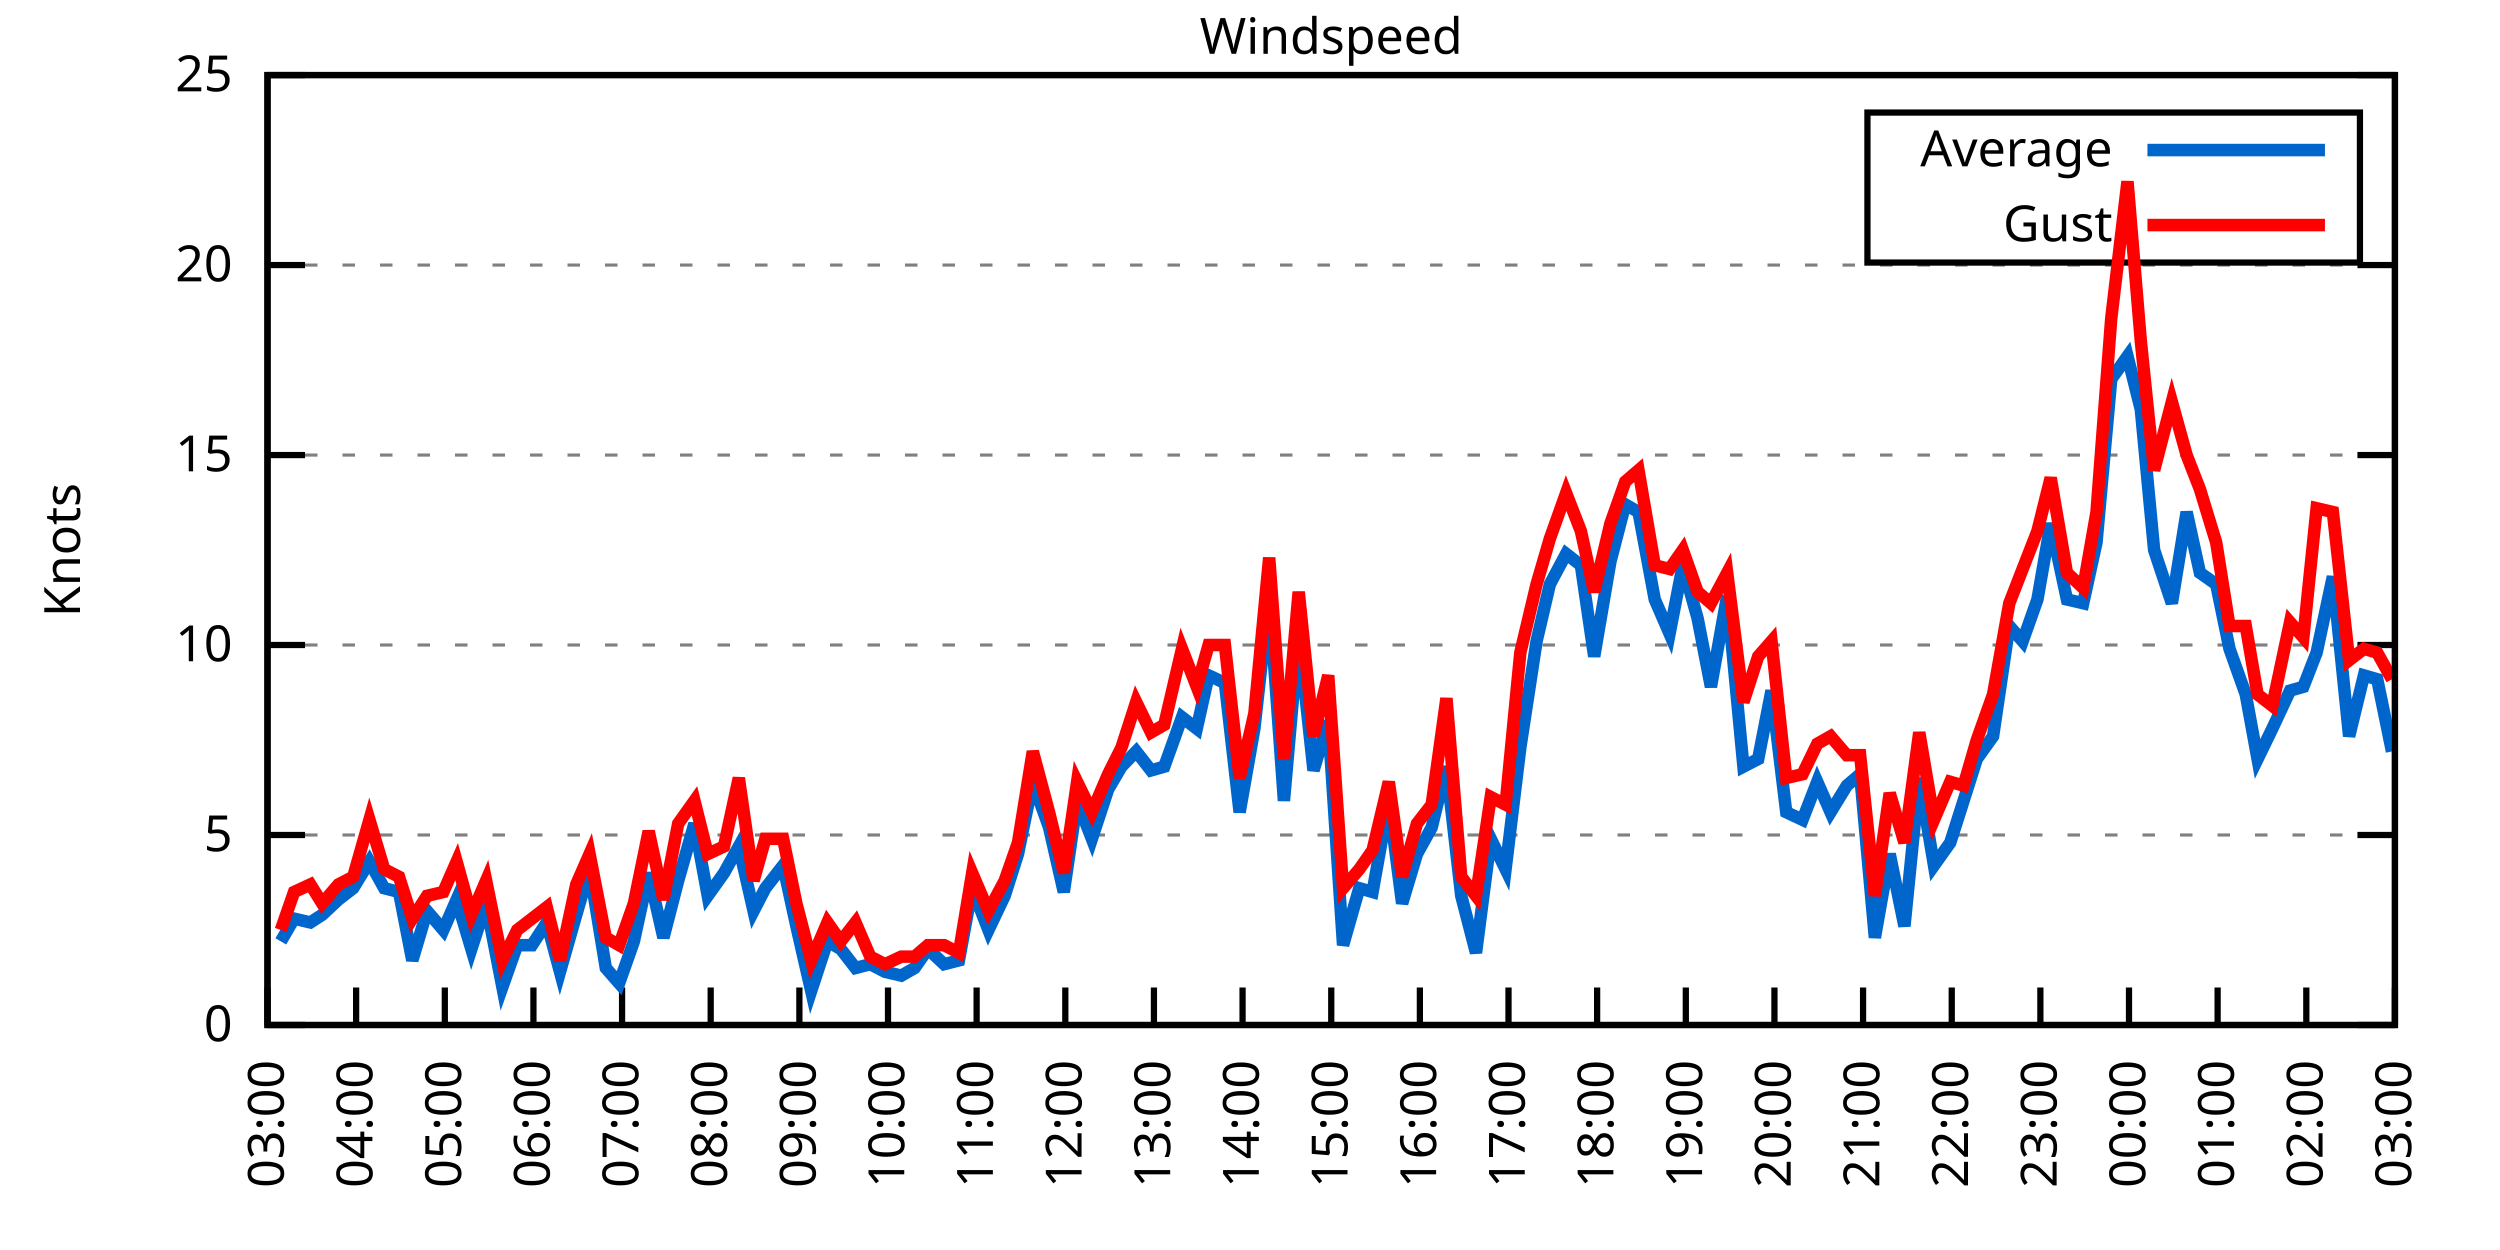
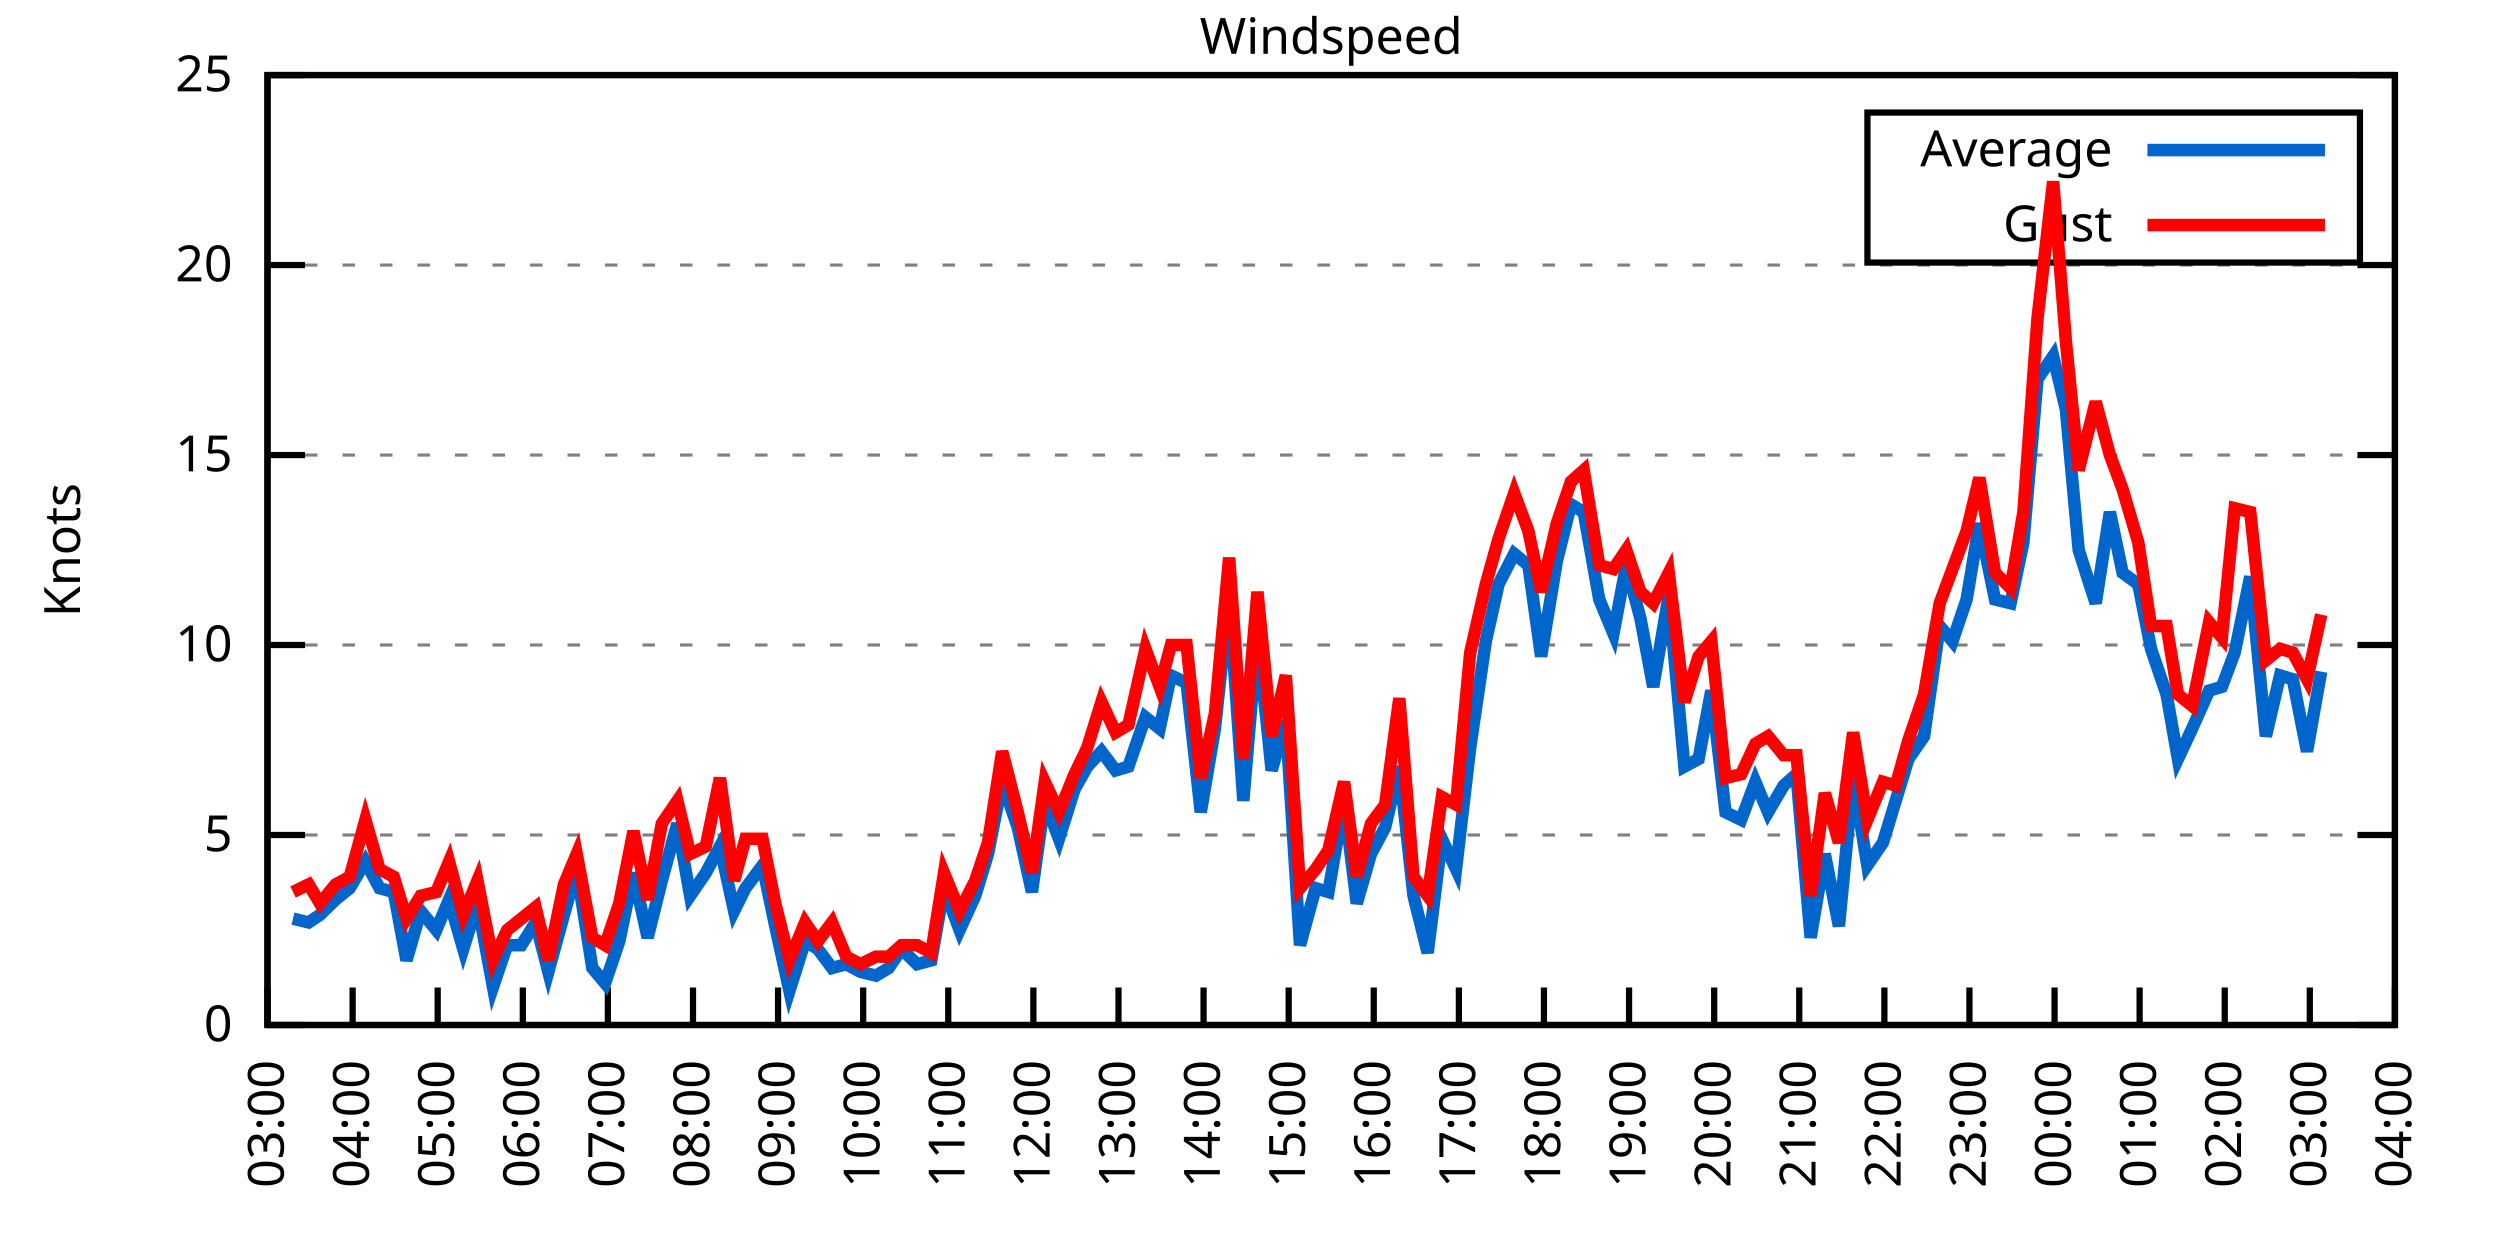
<svg xmlns="http://www.w3.org/2000/svg" xmlns:xlink="http://www.w3.org/1999/xlink" width="400" height="200" viewBox="0 0 400 200">
  <g id="gnuplot_canvas">
    <rect x="0" y="0" width="400" height="200" fill="none" />
    <defs>
      <circle id="gpDot" r="0.5" stroke-width="0.5" stroke="currentColor" />
      <path id="gpPt0" stroke-width="0.333" stroke="currentColor" d="M-1,0 h2 M0,-1 v2" />
      <path id="gpPt1" stroke-width="0.333" stroke="currentColor" d="M-1,-1 L1,1 M1,-1 L-1,1" />
      <path id="gpPt2" stroke-width="0.333" stroke="currentColor" d="M-1,0 L1,0 M0,-1 L0,1 M-1,-1 L1,1 M-1,1 L1,-1" />
      <rect id="gpPt3" stroke-width="0.333" stroke="currentColor" x="-1" y="-1" width="2" height="2" />
      <rect id="gpPt4" stroke-width="0.333" stroke="currentColor" fill="currentColor" x="-1" y="-1" width="2" height="2" />
      <circle id="gpPt5" stroke-width="0.333" stroke="currentColor" cx="0" cy="0" r="1" />
      <use xlink:href="#gpPt5" id="gpPt6" fill="currentColor" stroke="none" />
      <path id="gpPt7" stroke-width="0.333" stroke="currentColor" d="M0,-1.33 L-1.33,0.67 L1.33,0.67 z" />
      <use xlink:href="#gpPt7" id="gpPt8" fill="currentColor" stroke="none" />
      <use xlink:href="#gpPt7" id="gpPt9" stroke="currentColor" transform="rotate(180)" />
      <use xlink:href="#gpPt9" id="gpPt10" fill="currentColor" stroke="none" />
      <use xlink:href="#gpPt3" id="gpPt11" stroke="currentColor" transform="rotate(45)" />
      <use xlink:href="#gpPt11" id="gpPt12" fill="currentColor" stroke="none" />
      <path id="gpPt13" stroke-width="0.333" stroke="currentColor" d="M0,1.330 L1.265,0.411 L0.782,-1.067 L-0.782,-1.076 L-1.265,0.411 z" />
      <use xlink:href="#gpPt13" id="gpPt14" fill="currentColor" stroke="none" />
      <filter id="textbox" filterUnits="objectBoundingBox" x="0" y="0" height="1" width="1">
        <feFlood flood-color="white" flood-opacity="1" result="bgnd" />
        <feComposite in="SourceGraphic" in2="bgnd" operator="atop" />
      </filter>
      <filter id="greybox" filterUnits="objectBoundingBox" x="0" y="0" height="1" width="1">
        <feFlood flood-color="lightgrey" flood-opacity="1" result="grey" />
        <feComposite in="SourceGraphic" in2="grey" operator="atop" />
      </filter>
    </defs>
    <g fill="none" color="white" stroke="currentColor" stroke-width="1.00" stroke-linecap="butt" stroke-linejoin="miter">
</g>
    <g fill="none" color="black" stroke="currentColor" stroke-width="1.00" stroke-linecap="butt" stroke-linejoin="miter">
      <g stroke="none" shape-rendering="crispEdges">
        <polygon fill="rgb(255, 255, 255)" points="42.80,164.00 383.18,164.00 383.18,12.02 42.80,12.02 " />
      </g>
    </g>
    <g fill="none" color="black" stroke="currentColor" stroke-width="1.00" stroke-linecap="butt" stroke-linejoin="miter">
</g>
    <g fill="none" color="black" stroke="black" stroke-width="0.50" stroke-linecap="butt" stroke-linejoin="miter">
</g>
    <g fill="none" color="gray" stroke="currentColor" stroke-width="0.50" stroke-linecap="butt" stroke-linejoin="miter">
      <path stroke="gray" stroke-dasharray="2,4" class="gridline" d="M42.80,164.00 L383.19,164.00  " />
    </g>
    <g fill="none" color="gray" stroke="gray" stroke-width="1.00" stroke-linecap="butt" stroke-linejoin="miter">
</g>
    <g fill="none" color="black" stroke="currentColor" stroke-width="1.00" stroke-linecap="butt" stroke-linejoin="miter">
      <path stroke="black" d="M42.80,164.00 L48.80,164.00 M383.19,164.00 L377.19,164.00  " />
      <g transform="translate(37.20,166.60)" stroke="none" fill="black" font-family="Sans" font-size="8.00" text-anchor="end">
        <text>
          <tspan font-family="Sans"> 0</tspan>
        </text>
      </g>
    </g>
    <g fill="none" color="black" stroke="currentColor" stroke-width="1.00" stroke-linecap="butt" stroke-linejoin="miter">
</g>
    <g fill="none" color="black" stroke="black" stroke-width="0.50" stroke-linecap="butt" stroke-linejoin="miter">
</g>
    <g fill="none" color="gray" stroke="currentColor" stroke-width="0.50" stroke-linecap="butt" stroke-linejoin="miter">
      <path stroke="gray" stroke-dasharray="2,4" class="gridline" d="M42.80,133.60 L383.19,133.60  " />
    </g>
    <g fill="none" color="gray" stroke="gray" stroke-width="1.00" stroke-linecap="butt" stroke-linejoin="miter">
</g>
    <g fill="none" color="black" stroke="currentColor" stroke-width="1.00" stroke-linecap="butt" stroke-linejoin="miter">
      <path stroke="black" d="M42.80,133.60 L48.80,133.60 M383.19,133.60 L377.19,133.60  " />
      <g transform="translate(37.20,136.20)" stroke="none" fill="black" font-family="Sans" font-size="8.00" text-anchor="end">
        <text>
          <tspan font-family="Sans"> 5</tspan>
        </text>
      </g>
    </g>
    <g fill="none" color="black" stroke="currentColor" stroke-width="1.00" stroke-linecap="butt" stroke-linejoin="miter">
</g>
    <g fill="none" color="black" stroke="black" stroke-width="0.50" stroke-linecap="butt" stroke-linejoin="miter">
</g>
    <g fill="none" color="gray" stroke="currentColor" stroke-width="0.50" stroke-linecap="butt" stroke-linejoin="miter">
      <path stroke="gray" stroke-dasharray="2,4" class="gridline" d="M42.80,103.20 L383.19,103.20  " />
    </g>
    <g fill="none" color="gray" stroke="gray" stroke-width="1.00" stroke-linecap="butt" stroke-linejoin="miter">
</g>
    <g fill="none" color="black" stroke="currentColor" stroke-width="1.00" stroke-linecap="butt" stroke-linejoin="miter">
      <path stroke="black" d="M42.80,103.20 L48.80,103.20 M383.19,103.20 L377.19,103.20  " />
      <g transform="translate(37.20,105.80)" stroke="none" fill="black" font-family="Sans" font-size="8.00" text-anchor="end">
        <text>
          <tspan font-family="Sans"> 10</tspan>
        </text>
      </g>
    </g>
    <g fill="none" color="black" stroke="currentColor" stroke-width="1.00" stroke-linecap="butt" stroke-linejoin="miter">
</g>
    <g fill="none" color="black" stroke="black" stroke-width="0.50" stroke-linecap="butt" stroke-linejoin="miter">
</g>
    <g fill="none" color="gray" stroke="currentColor" stroke-width="0.50" stroke-linecap="butt" stroke-linejoin="miter">
      <path stroke="gray" stroke-dasharray="2,4" class="gridline" d="M42.80,72.81 L383.19,72.81  " />
    </g>
    <g fill="none" color="gray" stroke="gray" stroke-width="1.00" stroke-linecap="butt" stroke-linejoin="miter">
</g>
    <g fill="none" color="black" stroke="currentColor" stroke-width="1.00" stroke-linecap="butt" stroke-linejoin="miter">
      <path stroke="black" d="M42.80,72.81 L48.80,72.81 M383.19,72.81 L377.19,72.81  " />
      <g transform="translate(37.20,75.41)" stroke="none" fill="black" font-family="Sans" font-size="8.00" text-anchor="end">
        <text>
          <tspan font-family="Sans"> 15</tspan>
        </text>
      </g>
    </g>
    <g fill="none" color="black" stroke="currentColor" stroke-width="1.00" stroke-linecap="butt" stroke-linejoin="miter">
</g>
    <g fill="none" color="black" stroke="black" stroke-width="0.50" stroke-linecap="butt" stroke-linejoin="miter">
</g>
    <g fill="none" color="gray" stroke="currentColor" stroke-width="0.50" stroke-linecap="butt" stroke-linejoin="miter">
      <path stroke="gray" stroke-dasharray="2,4" class="gridline" d="M42.80,42.41 L383.19,42.41  " />
    </g>
    <g fill="none" color="gray" stroke="gray" stroke-width="1.00" stroke-linecap="butt" stroke-linejoin="miter">
</g>
    <g fill="none" color="black" stroke="currentColor" stroke-width="1.00" stroke-linecap="butt" stroke-linejoin="miter">
      <path stroke="black" d="M42.80,42.41 L48.80,42.41 M383.19,42.41 L377.19,42.41  " />
      <g transform="translate(37.20,45.01)" stroke="none" fill="black" font-family="Sans" font-size="8.00" text-anchor="end">
        <text>
          <tspan font-family="Sans"> 20</tspan>
        </text>
      </g>
    </g>
    <g fill="none" color="black" stroke="currentColor" stroke-width="1.00" stroke-linecap="butt" stroke-linejoin="miter">
</g>
    <g fill="none" color="black" stroke="black" stroke-width="0.50" stroke-linecap="butt" stroke-linejoin="miter">
</g>
    <g fill="none" color="gray" stroke="currentColor" stroke-width="0.50" stroke-linecap="butt" stroke-linejoin="miter">
      <path stroke="gray" stroke-dasharray="2,4" class="gridline" d="M42.80,12.01 L383.19,12.01  " />
    </g>
    <g fill="none" color="gray" stroke="gray" stroke-width="1.00" stroke-linecap="butt" stroke-linejoin="miter">
</g>
    <g fill="none" color="black" stroke="currentColor" stroke-width="1.00" stroke-linecap="butt" stroke-linejoin="miter">
      <path stroke="black" d="M42.80,12.01 L48.80,12.01 M383.19,12.01 L377.19,12.01  " />
      <g transform="translate(37.20,14.61)" stroke="none" fill="black" font-family="Sans" font-size="8.00" text-anchor="end">
        <text>
          <tspan font-family="Sans"> 25</tspan>
        </text>
      </g>
    </g>
    <g fill="none" color="black" stroke="currentColor" stroke-width="1.00" stroke-linecap="butt" stroke-linejoin="miter">
      <path stroke="black" d="M42.80,164.00 L42.80,158.00  " />
      <g transform="translate(45.40,169.60) rotate(270.00)" stroke="none" fill="black" font-family="Sans" font-size="8.00" text-anchor="end">
        <text>
          <tspan font-family="Sans">03:00</tspan>
        </text>
      </g>
    </g>
    <g fill="none" color="black" stroke="currentColor" stroke-width="1.00" stroke-linecap="butt" stroke-linejoin="miter">
-       <path stroke="black" d="M56.98,164.00 L56.98,158.00  " />
-       <g transform="translate(59.58,169.60) rotate(270.00)" stroke="none" fill="black" font-family="Sans" font-size="8.00" text-anchor="end">
+       <path stroke="black" d="M56.42,164.00 L56.42,158.00  " />
+       <g transform="translate(59.02,169.60) rotate(270.00)" stroke="none" fill="black" font-family="Sans" font-size="8.00" text-anchor="end">
        <text>
          <tspan font-family="Sans">04:00</tspan>
        </text>
      </g>
    </g>
    <g fill="none" color="black" stroke="currentColor" stroke-width="1.00" stroke-linecap="butt" stroke-linejoin="miter">
-       <path stroke="black" d="M71.17,164.00 L71.17,158.00  " />
-       <g transform="translate(73.77,169.60) rotate(270.00)" stroke="none" fill="black" font-family="Sans" font-size="8.00" text-anchor="end">
+       <path stroke="black" d="M70.03,164.00 L70.03,158.00  " />
+       <g transform="translate(72.63,169.60) rotate(270.00)" stroke="none" fill="black" font-family="Sans" font-size="8.00" text-anchor="end">
        <text>
          <tspan font-family="Sans">05:00</tspan>
        </text>
      </g>
    </g>
    <g fill="none" color="black" stroke="currentColor" stroke-width="1.00" stroke-linecap="butt" stroke-linejoin="miter">
-       <path stroke="black" d="M85.35,164.00 L85.35,158.00  " />
-       <g transform="translate(87.95,169.60) rotate(270.00)" stroke="none" fill="black" font-family="Sans" font-size="8.00" text-anchor="end">
+       <path stroke="black" d="M83.65,164.00 L83.65,158.00  " />
+       <g transform="translate(86.25,169.60) rotate(270.00)" stroke="none" fill="black" font-family="Sans" font-size="8.00" text-anchor="end">
        <text>
          <tspan font-family="Sans">06:00</tspan>
        </text>
      </g>
    </g>
    <g fill="none" color="black" stroke="currentColor" stroke-width="1.00" stroke-linecap="butt" stroke-linejoin="miter">
-       <path stroke="black" d="M99.53,164.00 L99.53,158.00  " />
-       <g transform="translate(102.13,169.60) rotate(270.00)" stroke="none" fill="black" font-family="Sans" font-size="8.00" text-anchor="end">
+       <path stroke="black" d="M97.26,164.00 L97.26,158.00  " />
+       <g transform="translate(99.86,169.60) rotate(270.00)" stroke="none" fill="black" font-family="Sans" font-size="8.00" text-anchor="end">
        <text>
          <tspan font-family="Sans">07:00</tspan>
        </text>
      </g>
    </g>
    <g fill="none" color="black" stroke="currentColor" stroke-width="1.00" stroke-linecap="butt" stroke-linejoin="miter">
-       <path stroke="black" d="M113.71,164.00 L113.71,158.00  " />
-       <g transform="translate(116.31,169.60) rotate(270.00)" stroke="none" fill="black" font-family="Sans" font-size="8.00" text-anchor="end">
+       <path stroke="black" d="M110.88,164.00 L110.88,158.00  " />
+       <g transform="translate(113.48,169.60) rotate(270.00)" stroke="none" fill="black" font-family="Sans" font-size="8.00" text-anchor="end">
        <text>
          <tspan font-family="Sans">08:00</tspan>
        </text>
      </g>
    </g>
    <g fill="none" color="black" stroke="currentColor" stroke-width="1.00" stroke-linecap="butt" stroke-linejoin="miter">
-       <path stroke="black" d="M127.90,164.00 L127.90,158.00  " />
-       <g transform="translate(130.50,169.60) rotate(270.00)" stroke="none" fill="black" font-family="Sans" font-size="8.00" text-anchor="end">
+       <path stroke="black" d="M124.49,164.00 L124.49,158.00  " />
+       <g transform="translate(127.09,169.60) rotate(270.00)" stroke="none" fill="black" font-family="Sans" font-size="8.00" text-anchor="end">
        <text>
          <tspan font-family="Sans">09:00</tspan>
        </text>
      </g>
    </g>
    <g fill="none" color="black" stroke="currentColor" stroke-width="1.00" stroke-linecap="butt" stroke-linejoin="miter">
-       <path stroke="black" d="M142.08,164.00 L142.08,158.00  " />
-       <g transform="translate(144.68,169.60) rotate(270.00)" stroke="none" fill="black" font-family="Sans" font-size="8.00" text-anchor="end">
+       <path stroke="black" d="M138.11,164.00 L138.11,158.00  " />
+       <g transform="translate(140.71,169.60) rotate(270.00)" stroke="none" fill="black" font-family="Sans" font-size="8.00" text-anchor="end">
        <text>
          <tspan font-family="Sans">10:00</tspan>
        </text>
      </g>
    </g>
    <g fill="none" color="black" stroke="currentColor" stroke-width="1.00" stroke-linecap="butt" stroke-linejoin="miter">
-       <path stroke="black" d="M156.26,164.00 L156.26,158.00  " />
-       <g transform="translate(158.86,169.60) rotate(270.00)" stroke="none" fill="black" font-family="Sans" font-size="8.00" text-anchor="end">
+       <path stroke="black" d="M151.72,164.00 L151.72,158.00  " />
+       <g transform="translate(154.32,169.60) rotate(270.00)" stroke="none" fill="black" font-family="Sans" font-size="8.00" text-anchor="end">
        <text>
          <tspan font-family="Sans">11:00</tspan>
        </text>
      </g>
    </g>
    <g fill="none" color="black" stroke="currentColor" stroke-width="1.00" stroke-linecap="butt" stroke-linejoin="miter">
-       <path stroke="black" d="M170.45,164.00 L170.45,158.00  " />
-       <g transform="translate(173.05,169.60) rotate(270.00)" stroke="none" fill="black" font-family="Sans" font-size="8.00" text-anchor="end">
+       <path stroke="black" d="M165.34,164.00 L165.34,158.00  " />
+       <g transform="translate(167.94,169.60) rotate(270.00)" stroke="none" fill="black" font-family="Sans" font-size="8.00" text-anchor="end">
        <text>
          <tspan font-family="Sans">12:00</tspan>
        </text>
      </g>
    </g>
    <g fill="none" color="black" stroke="currentColor" stroke-width="1.00" stroke-linecap="butt" stroke-linejoin="miter">
-       <path stroke="black" d="M184.63,164.00 L184.63,158.00  " />
-       <g transform="translate(187.23,169.60) rotate(270.00)" stroke="none" fill="black" font-family="Sans" font-size="8.00" text-anchor="end">
+       <path stroke="black" d="M178.96,164.00 L178.96,158.00  " />
+       <g transform="translate(181.56,169.60) rotate(270.00)" stroke="none" fill="black" font-family="Sans" font-size="8.00" text-anchor="end">
        <text>
          <tspan font-family="Sans">13:00</tspan>
        </text>
      </g>
    </g>
    <g fill="none" color="black" stroke="currentColor" stroke-width="1.00" stroke-linecap="butt" stroke-linejoin="miter">
-       <path stroke="black" d="M198.81,164.00 L198.81,158.00  " />
-       <g transform="translate(201.41,169.60) rotate(270.00)" stroke="none" fill="black" font-family="Sans" font-size="8.00" text-anchor="end">
+       <path stroke="black" d="M192.57,164.00 L192.57,158.00  " />
+       <g transform="translate(195.17,169.60) rotate(270.00)" stroke="none" fill="black" font-family="Sans" font-size="8.00" text-anchor="end">
        <text>
          <tspan font-family="Sans">14:00</tspan>
        </text>
      </g>
    </g>
    <g fill="none" color="black" stroke="currentColor" stroke-width="1.00" stroke-linecap="butt" stroke-linejoin="miter">
-       <path stroke="black" d="M213.00,164.00 L213.00,158.00  " />
-       <g transform="translate(215.60,169.60) rotate(270.00)" stroke="none" fill="black" font-family="Sans" font-size="8.00" text-anchor="end">
+       <path stroke="black" d="M206.19,164.00 L206.19,158.00  " />
+       <g transform="translate(208.79,169.60) rotate(270.00)" stroke="none" fill="black" font-family="Sans" font-size="8.00" text-anchor="end">
        <text>
          <tspan font-family="Sans">15:00</tspan>
        </text>
      </g>
    </g>
    <g fill="none" color="black" stroke="currentColor" stroke-width="1.00" stroke-linecap="butt" stroke-linejoin="miter">
-       <path stroke="black" d="M227.18,164.00 L227.18,158.00  " />
-       <g transform="translate(229.78,169.60) rotate(270.00)" stroke="none" fill="black" font-family="Sans" font-size="8.00" text-anchor="end">
+       <path stroke="black" d="M219.80,164.00 L219.80,158.00  " />
+       <g transform="translate(222.40,169.60) rotate(270.00)" stroke="none" fill="black" font-family="Sans" font-size="8.00" text-anchor="end">
        <text>
          <tspan font-family="Sans">16:00</tspan>
        </text>
      </g>
    </g>
    <g fill="none" color="black" stroke="currentColor" stroke-width="1.00" stroke-linecap="butt" stroke-linejoin="miter">
-       <path stroke="black" d="M241.36,164.00 L241.36,158.00  " />
-       <g transform="translate(243.96,169.60) rotate(270.00)" stroke="none" fill="black" font-family="Sans" font-size="8.00" text-anchor="end">
+       <path stroke="black" d="M233.42,164.00 L233.42,158.00  " />
+       <g transform="translate(236.02,169.60) rotate(270.00)" stroke="none" fill="black" font-family="Sans" font-size="8.00" text-anchor="end">
        <text>
          <tspan font-family="Sans">17:00</tspan>
        </text>
      </g>
    </g>
    <g fill="none" color="black" stroke="currentColor" stroke-width="1.00" stroke-linecap="butt" stroke-linejoin="miter">
-       <path stroke="black" d="M255.54,164.00 L255.54,158.00  " />
-       <g transform="translate(258.14,169.60) rotate(270.00)" stroke="none" fill="black" font-family="Sans" font-size="8.00" text-anchor="end">
+       <path stroke="black" d="M247.03,164.00 L247.03,158.00  " />
+       <g transform="translate(249.63,169.60) rotate(270.00)" stroke="none" fill="black" font-family="Sans" font-size="8.00" text-anchor="end">
        <text>
          <tspan font-family="Sans">18:00</tspan>
        </text>
      </g>
    </g>
    <g fill="none" color="black" stroke="currentColor" stroke-width="1.00" stroke-linecap="butt" stroke-linejoin="miter">
-       <path stroke="black" d="M269.73,164.00 L269.73,158.00  " />
-       <g transform="translate(272.33,169.60) rotate(270.00)" stroke="none" fill="black" font-family="Sans" font-size="8.00" text-anchor="end">
+       <path stroke="black" d="M260.65,164.00 L260.65,158.00  " />
+       <g transform="translate(263.25,169.60) rotate(270.00)" stroke="none" fill="black" font-family="Sans" font-size="8.00" text-anchor="end">
        <text>
          <tspan font-family="Sans">19:00</tspan>
        </text>
      </g>
    </g>
    <g fill="none" color="black" stroke="currentColor" stroke-width="1.00" stroke-linecap="butt" stroke-linejoin="miter">
-       <path stroke="black" d="M283.91,164.00 L283.91,158.00  " />
-       <g transform="translate(286.51,169.60) rotate(270.00)" stroke="none" fill="black" font-family="Sans" font-size="8.00" text-anchor="end">
+       <path stroke="black" d="M274.27,164.00 L274.27,158.00  " />
+       <g transform="translate(276.87,169.60) rotate(270.00)" stroke="none" fill="black" font-family="Sans" font-size="8.00" text-anchor="end">
        <text>
          <tspan font-family="Sans">20:00</tspan>
        </text>
      </g>
    </g>
    <g fill="none" color="black" stroke="currentColor" stroke-width="1.00" stroke-linecap="butt" stroke-linejoin="miter">
-       <path stroke="black" d="M298.09,164.00 L298.09,158.00  " />
-       <g transform="translate(300.69,169.60) rotate(270.00)" stroke="none" fill="black" font-family="Sans" font-size="8.00" text-anchor="end">
+       <path stroke="black" d="M287.88,164.00 L287.88,158.00  " />
+       <g transform="translate(290.48,169.60) rotate(270.00)" stroke="none" fill="black" font-family="Sans" font-size="8.00" text-anchor="end">
        <text>
          <tspan font-family="Sans">21:00</tspan>
        </text>
      </g>
    </g>
    <g fill="none" color="black" stroke="currentColor" stroke-width="1.00" stroke-linecap="butt" stroke-linejoin="miter">
-       <path stroke="black" d="M312.28,164.00 L312.28,158.00  " />
-       <g transform="translate(314.88,169.60) rotate(270.00)" stroke="none" fill="black" font-family="Sans" font-size="8.00" text-anchor="end">
+       <path stroke="black" d="M301.50,164.00 L301.50,158.00  " />
+       <g transform="translate(304.10,169.60) rotate(270.00)" stroke="none" fill="black" font-family="Sans" font-size="8.00" text-anchor="end">
        <text>
          <tspan font-family="Sans">22:00</tspan>
        </text>
      </g>
    </g>
    <g fill="none" color="black" stroke="currentColor" stroke-width="1.00" stroke-linecap="butt" stroke-linejoin="miter">
-       <path stroke="black" d="M326.46,164.00 L326.46,158.00  " />
-       <g transform="translate(329.06,169.60) rotate(270.00)" stroke="none" fill="black" font-family="Sans" font-size="8.00" text-anchor="end">
+       <path stroke="black" d="M315.11,164.00 L315.11,158.00  " />
+       <g transform="translate(317.71,169.60) rotate(270.00)" stroke="none" fill="black" font-family="Sans" font-size="8.00" text-anchor="end">
        <text>
          <tspan font-family="Sans">23:00</tspan>
        </text>
      </g>
    </g>
    <g fill="none" color="black" stroke="currentColor" stroke-width="1.00" stroke-linecap="butt" stroke-linejoin="miter">
-       <path stroke="black" d="M340.64,164.00 L340.64,158.00  " />
-       <g transform="translate(343.24,169.60) rotate(270.00)" stroke="none" fill="black" font-family="Sans" font-size="8.00" text-anchor="end">
+       <path stroke="black" d="M328.73,164.00 L328.73,158.00  " />
+       <g transform="translate(331.33,169.60) rotate(270.00)" stroke="none" fill="black" font-family="Sans" font-size="8.00" text-anchor="end">
        <text>
          <tspan font-family="Sans">00:00</tspan>
        </text>
      </g>
    </g>
    <g fill="none" color="black" stroke="currentColor" stroke-width="1.00" stroke-linecap="butt" stroke-linejoin="miter">
-       <path stroke="black" d="M354.82,164.00 L354.82,158.00  " />
-       <g transform="translate(357.42,169.60) rotate(270.00)" stroke="none" fill="black" font-family="Sans" font-size="8.00" text-anchor="end">
+       <path stroke="black" d="M342.34,164.00 L342.34,158.00  " />
+       <g transform="translate(344.94,169.60) rotate(270.00)" stroke="none" fill="black" font-family="Sans" font-size="8.00" text-anchor="end">
        <text>
          <tspan font-family="Sans">01:00</tspan>
        </text>
      </g>
    </g>
    <g fill="none" color="black" stroke="currentColor" stroke-width="1.00" stroke-linecap="butt" stroke-linejoin="miter">
-       <path stroke="black" d="M369.01,164.00 L369.01,158.00  " />
-       <g transform="translate(371.61,169.60) rotate(270.00)" stroke="none" fill="black" font-family="Sans" font-size="8.00" text-anchor="end">
+       <path stroke="black" d="M355.96,164.00 L355.96,158.00  " />
+       <g transform="translate(358.56,169.60) rotate(270.00)" stroke="none" fill="black" font-family="Sans" font-size="8.00" text-anchor="end">
        <text>
          <tspan font-family="Sans">02:00</tspan>
+         </text>
+       </g>
+     </g>
+     <g fill="none" color="black" stroke="currentColor" stroke-width="1.00" stroke-linecap="butt" stroke-linejoin="miter">
+       <path stroke="black" d="M369.57,164.00 L369.57,158.00  " />
+       <g transform="translate(372.17,169.60) rotate(270.00)" stroke="none" fill="black" font-family="Sans" font-size="8.00" text-anchor="end">
+         <text>
+           <tspan font-family="Sans">03:00</tspan>
        </text>
      </g>
    </g>
    <g fill="none" color="black" stroke="currentColor" stroke-width="1.00" stroke-linecap="butt" stroke-linejoin="miter">
      <path stroke="black" d="M383.19,164.00 L383.19,158.00  " />
      <g transform="translate(385.79,169.60) rotate(270.00)" stroke="none" fill="black" font-family="Sans" font-size="8.00" text-anchor="end">
        <text>
-           <tspan font-family="Sans">03:00</tspan>
+           <tspan font-family="Sans">04:00</tspan>
        </text>
      </g>
    </g>
    <g fill="none" color="black" stroke="currentColor" stroke-width="1.00" stroke-linecap="butt" stroke-linejoin="miter">
</g>
    <g fill="none" color="black" stroke="currentColor" stroke-width="1.00" stroke-linecap="butt" stroke-linejoin="miter">
      <path stroke="black" d="M42.80,12.01 L42.80,164.00 L383.19,164.00 L383.19,12.01 L42.80,12.01 Z  " />
    </g>
    <g fill="none" color="black" stroke="currentColor" stroke-width="1.00" stroke-linecap="butt" stroke-linejoin="miter">
</g>
    <g fill="none" color="black" stroke="currentColor" stroke-width="1.00" stroke-linecap="butt" stroke-linejoin="miter">
      <path stroke="black" d="M298.79,42.01 L298.79,18.01 L377.59,18.01 L377.59,42.01 L298.79,42.01 Z  " />
    </g>
    <g id="Windspeed_plot_1">
      <g fill="none" color="white" stroke="black" stroke-width="2.00" stroke-linecap="butt" stroke-linejoin="miter">
</g>
      <g fill="none" color="black" stroke="currentColor" stroke-width="2.00" stroke-linecap="butt" stroke-linejoin="miter">
        <g transform="translate(337.99,26.61)" stroke="none" fill="black" font-family="Sans" font-size="8.00" text-anchor="end">
          <text>
            <tspan font-family="Sans">Average</tspan>
          </text>
        </g>
      </g>
      <g fill="none" color="black" stroke="currentColor" stroke-width="2.00" stroke-linecap="butt" stroke-linejoin="miter">
-         <path stroke="rgb(  0, 102, 204)" d="M343.59,24.01 L371.99,24.01 M44.93,150.62 L47.05,146.98 L49.66,147.59 L51.55,146.37 L54.15,143.94 L56.51,142.11   L59.11,137.86 L61.47,142.11 L63.84,142.72 L65.97,153.66 L68.33,145.76 L70.93,148.80 L73.06,143.94 L75.42,151.84   L77.78,144.55 L80.38,157.92 L82.75,151.23 L85.11,151.23 L87.48,147.59 L89.60,155.49 L92.20,146.37 L94.33,139.07   L96.93,154.88 L99.06,157.31 L101.42,150.62 L103.79,139.68 L106.15,150.02 L108.51,140.90 L111.11,131.78 L113.24,143.33   L115.84,139.68 L118.21,135.43 L120.57,145.76 L122.46,142.11 L125.30,138.47 L127.42,148.19 L129.79,158.53 L132.39,150.62   L134.52,151.84 L136.88,154.88 L139.24,154.27 L141.61,155.49 L144.21,156.10 L146.34,154.88 L148.46,151.84 L151.06,154.27   L153.43,153.66 L155.55,142.11 L158.15,148.80 L160.75,143.33 L162.88,136.64 L165.25,125.09 L167.85,132.39 L170.21,142.72   L172.34,128.13 L174.70,134.21 L177.30,126.31 L179.43,122.66 L181.79,120.23 L184.16,123.27 L186.28,122.66 L189.12,114.76   L191.48,116.58 L193.38,108.07 L195.98,109.28 L198.34,129.95 L200.70,116.58 L203.07,95.30 L205.43,128.13 L207.79,101.38   L210.16,123.27 L212.52,115.36 L214.89,151.23 L217.49,142.11 L219.61,142.72 L222.21,128.13 L224.34,144.55 L226.71,136.64   L229.07,132.39 L231.43,122.66 L233.80,143.33 L236.16,152.45 L238.52,134.21 L240.89,139.07 L243.25,119.62 L245.85,102.60   L247.98,93.48 L250.58,88.61 L252.94,90.44 L255.07,105.03 L257.67,89.83 L260.04,80.71 L262.16,81.93 L264.76,95.91   L267.13,101.38 L269.25,90.44 L271.62,98.95 L273.75,109.89 L276.35,95.30 L278.95,122.66 L281.31,121.44 L283.44,110.50   L285.80,129.95 L288.40,131.17 L290.76,125.09 L292.89,129.95 L295.49,125.70 L297.62,123.87 L299.98,150.02 L302.35,136.64   L304.71,148.19 L307.08,124.48 L309.44,138.47 L312.04,134.82 L314.17,128.13 L316.29,121.44 L318.89,117.80 L321.49,100.16   L323.62,102.60 L325.99,95.91 L328.11,83.75 L330.71,95.91 L333.31,96.52 L335.44,86.79 L337.80,60.65 L340.40,57.00   L342.53,65.51 L344.66,88.00 L347.50,96.52 L349.86,81.93 L351.99,91.65 L354.59,93.48 L356.72,103.81 L359.32,111.11   L361.21,121.44 L363.57,116.58 L366.41,110.50 L368.53,109.89 L370.66,104.42 L373.26,92.26 L375.86,117.80 L378.23,108.07   L380.35,108.68 L382.72,120.23  " />
+         <path stroke="rgb(  0, 102, 204)" d="M343.59,24.01 L371.99,24.01 M46.88,146.98 L49.38,147.59 L51.20,146.37 L53.69,143.94 L55.96,142.11 L58.46,137.86   L60.73,142.11 L63.00,142.72 L65.04,153.66 L67.31,145.76 L69.80,148.80 L71.85,143.94 L74.12,151.84 L76.39,144.55   L78.88,157.92 L81.15,151.23 L83.42,151.23 L85.69,147.59 L87.73,155.49 L90.23,146.37 L92.27,139.07 L94.77,154.88   L96.81,157.31 L99.08,150.62 L101.35,139.68 L103.62,150.02 L105.89,140.90 L108.38,131.78 L110.42,143.33 L112.92,139.68   L115.19,135.43 L117.46,145.76 L119.27,142.11 L122.00,138.47 L124.04,148.19 L126.31,158.53 L128.81,150.62 L130.85,151.84   L133.12,154.88 L135.39,154.27 L137.66,155.49 L140.15,156.10 L142.19,154.88 L144.24,151.84 L146.73,154.27 L149.00,153.66   L151.04,142.11 L153.54,148.80 L156.04,143.33 L158.08,136.64 L160.35,125.09 L162.84,132.39 L165.11,142.72 L167.16,128.13   L169.43,134.21 L171.92,126.31 L173.96,122.66 L176.23,120.23 L178.50,123.27 L180.54,122.66 L183.27,114.76 L185.54,116.58   L187.35,108.07 L189.85,109.28 L192.12,129.95 L194.39,116.58 L196.66,95.30 L198.93,128.13 L201.19,101.38 L203.46,123.27   L205.73,115.36 L208.00,151.23 L210.50,142.11 L212.54,142.72 L215.04,128.13 L217.08,144.55 L219.35,136.64 L221.62,132.39   L223.89,122.66 L226.16,143.33 L228.43,152.45 L230.70,134.21 L232.96,139.07 L235.23,119.62 L237.73,102.60 L239.77,93.48   L242.27,88.61 L244.54,90.44 L246.58,105.03 L249.08,89.83 L251.35,80.71 L253.39,81.93 L255.88,95.91 L258.15,101.38   L260.20,90.44 L262.47,98.95 L264.51,109.89 L267.00,95.30 L269.50,122.66 L271.77,121.44 L273.81,110.50 L276.08,129.95   L278.58,131.17 L280.85,125.09 L282.89,129.95 L285.38,125.70 L287.43,123.87 L289.70,150.02 L291.97,136.64 L294.23,148.19   L296.50,124.48 L298.77,138.47 L301.27,134.82 L303.31,128.13 L305.35,121.44 L307.85,117.80 L310.35,100.16 L312.39,102.60   L314.66,95.91 L316.70,83.75 L319.20,95.91 L321.69,96.52 L323.74,86.79 L326.00,60.65 L328.50,57.00 L330.54,65.51   L332.59,88.00 L335.31,96.52 L337.58,81.93 L339.62,91.65 L342.12,93.48 L344.16,103.81 L346.65,111.11 L348.47,121.44   L350.74,116.58 L353.46,110.50 L355.50,109.89 L357.55,104.42 L360.04,92.26 L362.54,117.80 L364.81,108.07 L366.85,108.68   L369.12,120.23 L371.39,107.46  " />
      </g>
    </g>
    <g id="Windspeed_plot_2">
      <g fill="none" color="black" stroke="currentColor" stroke-width="2.00" stroke-linecap="butt" stroke-linejoin="miter">
        <g transform="translate(337.99,38.61)" stroke="none" fill="black" font-family="Sans" font-size="8.00" text-anchor="end">
          <text>
            <tspan font-family="Sans">Gust</tspan>
          </text>
        </g>
      </g>
      <g fill="none" color="black" stroke="currentColor" stroke-width="2.00" stroke-linecap="butt" stroke-linejoin="miter">
-         <path stroke="rgb(255,   0,   0)" d="M343.59,36.01 L371.99,36.01 M44.93,148.80 L47.05,142.72 L49.66,141.51 L51.55,144.55 L54.15,141.51 L56.51,140.29   L59.11,131.17 L61.47,139.07 L63.84,140.29 L65.97,146.98 L68.33,143.33 L70.93,142.72 L73.06,137.86 L75.42,146.37   L77.78,140.90 L80.38,153.66 L82.75,148.80 L85.11,146.98 L87.48,145.15 L89.60,153.66 L92.20,141.51 L94.33,136.64   L96.93,150.02 L99.06,151.23 L101.42,144.55 L103.79,132.99 L106.15,143.94 L108.51,131.78 L111.11,128.13 L113.24,136.64   L115.84,135.43 L118.21,124.48 L120.57,140.90 L122.46,134.21 L125.30,134.21 L127.42,144.55 L129.79,153.66 L132.39,147.59   L134.52,150.62 L136.88,147.59 L139.24,153.06 L141.61,154.27 L144.21,153.06 L146.34,153.06 L148.46,151.23 L151.06,151.23   L153.43,152.45 L155.55,139.68 L158.15,145.76 L160.75,140.90 L162.88,134.82 L165.25,120.23 L167.85,129.95 L170.21,139.68   L172.34,125.09 L174.70,129.95 L177.30,123.87 L179.43,119.62 L181.79,112.32 L184.16,117.19 L186.28,115.97 L189.12,103.81   L191.48,109.89 L193.38,103.20 L195.98,103.20 L198.34,124.48 L200.70,114.15 L203.07,89.22 L205.43,121.44 L207.79,94.69   L210.16,117.80 L212.52,108.07 L214.89,142.11 L217.49,139.07 L219.61,136.03 L222.21,125.09 L224.34,140.29 L226.71,131.78   L229.07,128.74 L231.43,111.72 L233.80,140.29 L236.16,143.33 L238.52,127.52 L240.89,128.74 L243.25,104.42 L245.85,93.48   L247.98,86.18 L250.58,78.89 L252.94,84.97 L255.07,94.69 L257.67,83.75 L260.04,77.06 L262.16,75.24 L264.76,90.44   L267.13,91.04 L269.25,88.00 L271.62,94.69 L273.75,96.52 L276.35,91.65 L278.95,112.32 L281.31,105.03 L283.44,102.60   L285.80,124.48 L288.40,123.87 L290.76,119.01 L292.89,117.80 L295.49,120.83 L297.62,120.83 L299.98,143.33 L302.35,126.91   L304.71,134.82 L307.08,117.19 L309.44,131.17 L312.04,125.09 L314.17,125.70 L316.29,118.40 L318.89,111.11 L321.49,96.52   L323.62,91.04 L325.99,84.97 L328.11,76.45 L330.71,91.65 L333.31,94.08 L335.44,81.93 L337.80,50.92 L340.40,29.03   L342.53,54.57 L344.66,75.24 L347.50,64.29 L349.86,72.81 L351.99,78.28 L354.59,86.79 L356.72,100.16 L359.32,100.16   L361.21,111.11 L363.57,112.93 L366.41,99.56 L368.53,101.99 L370.66,81.32 L373.26,81.93 L375.86,105.64 L378.23,103.81   L380.35,104.42 L382.72,108.68  " />
+         <path stroke="rgb(255,   0,   0)" d="M343.59,36.01 L371.99,36.01 M46.88,142.72 L49.38,141.51 L51.20,144.55 L53.69,141.51 L55.96,140.29 L58.46,131.17   L60.73,139.07 L63.00,140.29 L65.04,146.98 L67.31,143.33 L69.80,142.72 L71.85,137.86 L74.12,146.37 L76.39,140.90   L78.88,153.66 L81.15,148.80 L83.42,146.98 L85.69,145.15 L87.73,153.66 L90.23,141.51 L92.27,136.64 L94.77,150.02   L96.81,151.23 L99.08,144.55 L101.35,132.99 L103.62,143.94 L105.89,131.78 L108.38,128.13 L110.42,136.64 L112.92,135.43   L115.19,124.48 L117.46,140.90 L119.27,134.21 L122.00,134.21 L124.04,144.55 L126.31,153.66 L128.81,147.59 L130.85,150.62   L133.12,147.59 L135.39,153.06 L137.66,154.27 L140.15,153.06 L142.19,153.06 L144.24,151.23 L146.73,151.23 L149.00,152.45   L151.04,139.68 L153.54,145.76 L156.04,140.90 L158.08,134.82 L160.35,120.23 L162.84,129.95 L165.11,139.68 L167.16,125.09   L169.43,129.95 L171.92,123.87 L173.96,119.62 L176.23,112.32 L178.50,117.19 L180.54,115.97 L183.27,103.81 L185.54,109.89   L187.35,103.20 L189.85,103.20 L192.12,124.48 L194.39,114.15 L196.66,89.22 L198.93,121.44 L201.19,94.69 L203.46,117.80   L205.73,108.07 L208.00,142.11 L210.50,139.07 L212.54,136.03 L215.04,125.09 L217.08,140.29 L219.35,131.78 L221.62,128.74   L223.89,111.72 L226.16,140.29 L228.43,143.33 L230.70,127.52 L232.96,128.74 L235.23,104.42 L237.73,93.48 L239.77,86.18   L242.27,78.89 L244.54,84.97 L246.58,94.69 L249.08,83.75 L251.35,77.06 L253.39,75.24 L255.88,90.44 L258.15,91.04   L260.20,88.00 L262.47,94.69 L264.51,96.52 L267.00,91.65 L269.50,112.32 L271.77,105.03 L273.81,102.60 L276.08,124.48   L278.58,123.87 L280.85,119.01 L282.89,117.80 L285.38,120.83 L287.43,120.83 L289.70,143.33 L291.97,126.91 L294.23,134.82   L296.50,117.19 L298.77,131.17 L301.27,125.09 L303.31,125.70 L305.35,118.40 L307.85,111.11 L310.35,96.52 L312.39,91.04   L314.66,84.97 L316.70,76.45 L319.20,91.65 L321.69,94.08 L323.74,81.93 L326.00,50.92 L328.50,29.03 L330.54,54.57   L332.59,75.24 L335.31,64.29 L337.58,72.81 L339.62,78.28 L342.12,86.79 L344.16,100.16 L346.65,100.16 L348.47,111.11   L350.74,112.93 L353.46,99.56 L355.50,101.99 L357.55,81.32 L360.04,81.93 L362.54,105.64 L364.81,103.81 L366.85,104.42   L369.12,108.68 L371.39,98.34  " />
      </g>
    </g>
    <g fill="none" color="black" stroke="currentColor" stroke-width="2.00" stroke-linecap="butt" stroke-linejoin="miter">
</g>
    <g fill="none" color="black" stroke="black" stroke-width="1.00" stroke-linecap="butt" stroke-linejoin="miter">
</g>
    <g fill="none" color="black" stroke="currentColor" stroke-width="1.00" stroke-linecap="butt" stroke-linejoin="miter">
      <path stroke="black" d="M42.80,12.01 L42.80,164.00 L383.19,164.00 L383.19,12.01 L42.80,12.01 Z  " />
      <g transform="translate(12.80,88.01) rotate(270.00)" stroke="none" fill="black" font-family="Sans" font-size="8.00" text-anchor="middle">
        <text>
          <tspan font-family="Sans">Knots</tspan>
        </text>
      </g>
    </g>
    <g fill="none" color="black" stroke="currentColor" stroke-width="1.00" stroke-linecap="butt" stroke-linejoin="miter">
</g>
    <g fill="none" color="black" stroke="currentColor" stroke-width="1.00" stroke-linecap="butt" stroke-linejoin="miter">
      <g transform="translate(212.99,8.61)" stroke="none" fill="black" font-family="Sans" font-size="8.00" text-anchor="middle">
        <text>
          <tspan font-family="Sans">Windspeed</tspan>
        </text>
      </g>
    </g>
    <g fill="none" color="black" stroke="currentColor" stroke-width="1.00" stroke-linecap="butt" stroke-linejoin="miter">
</g>
  </g>
</svg>
